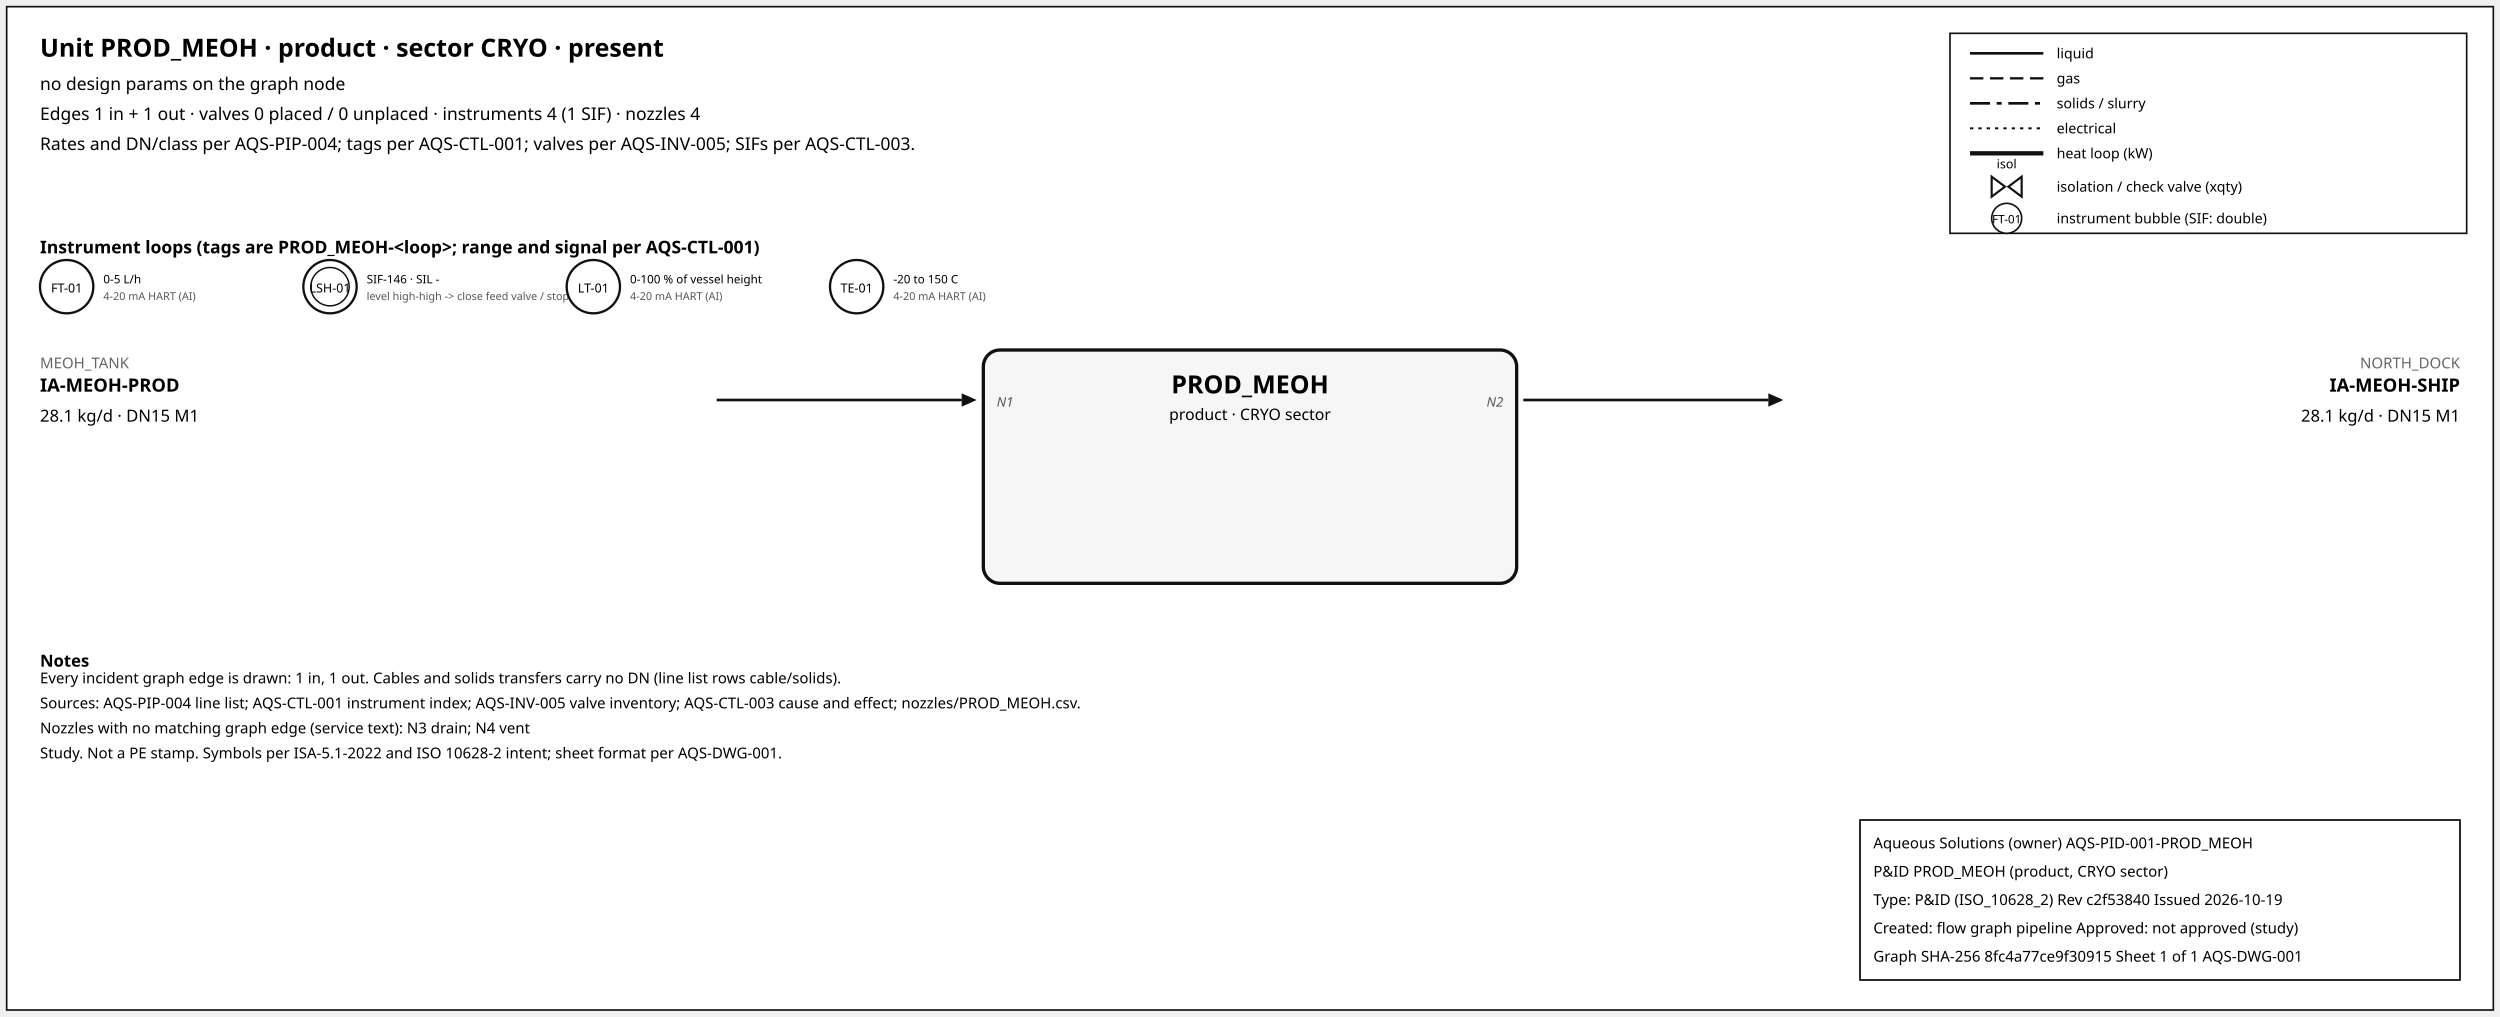
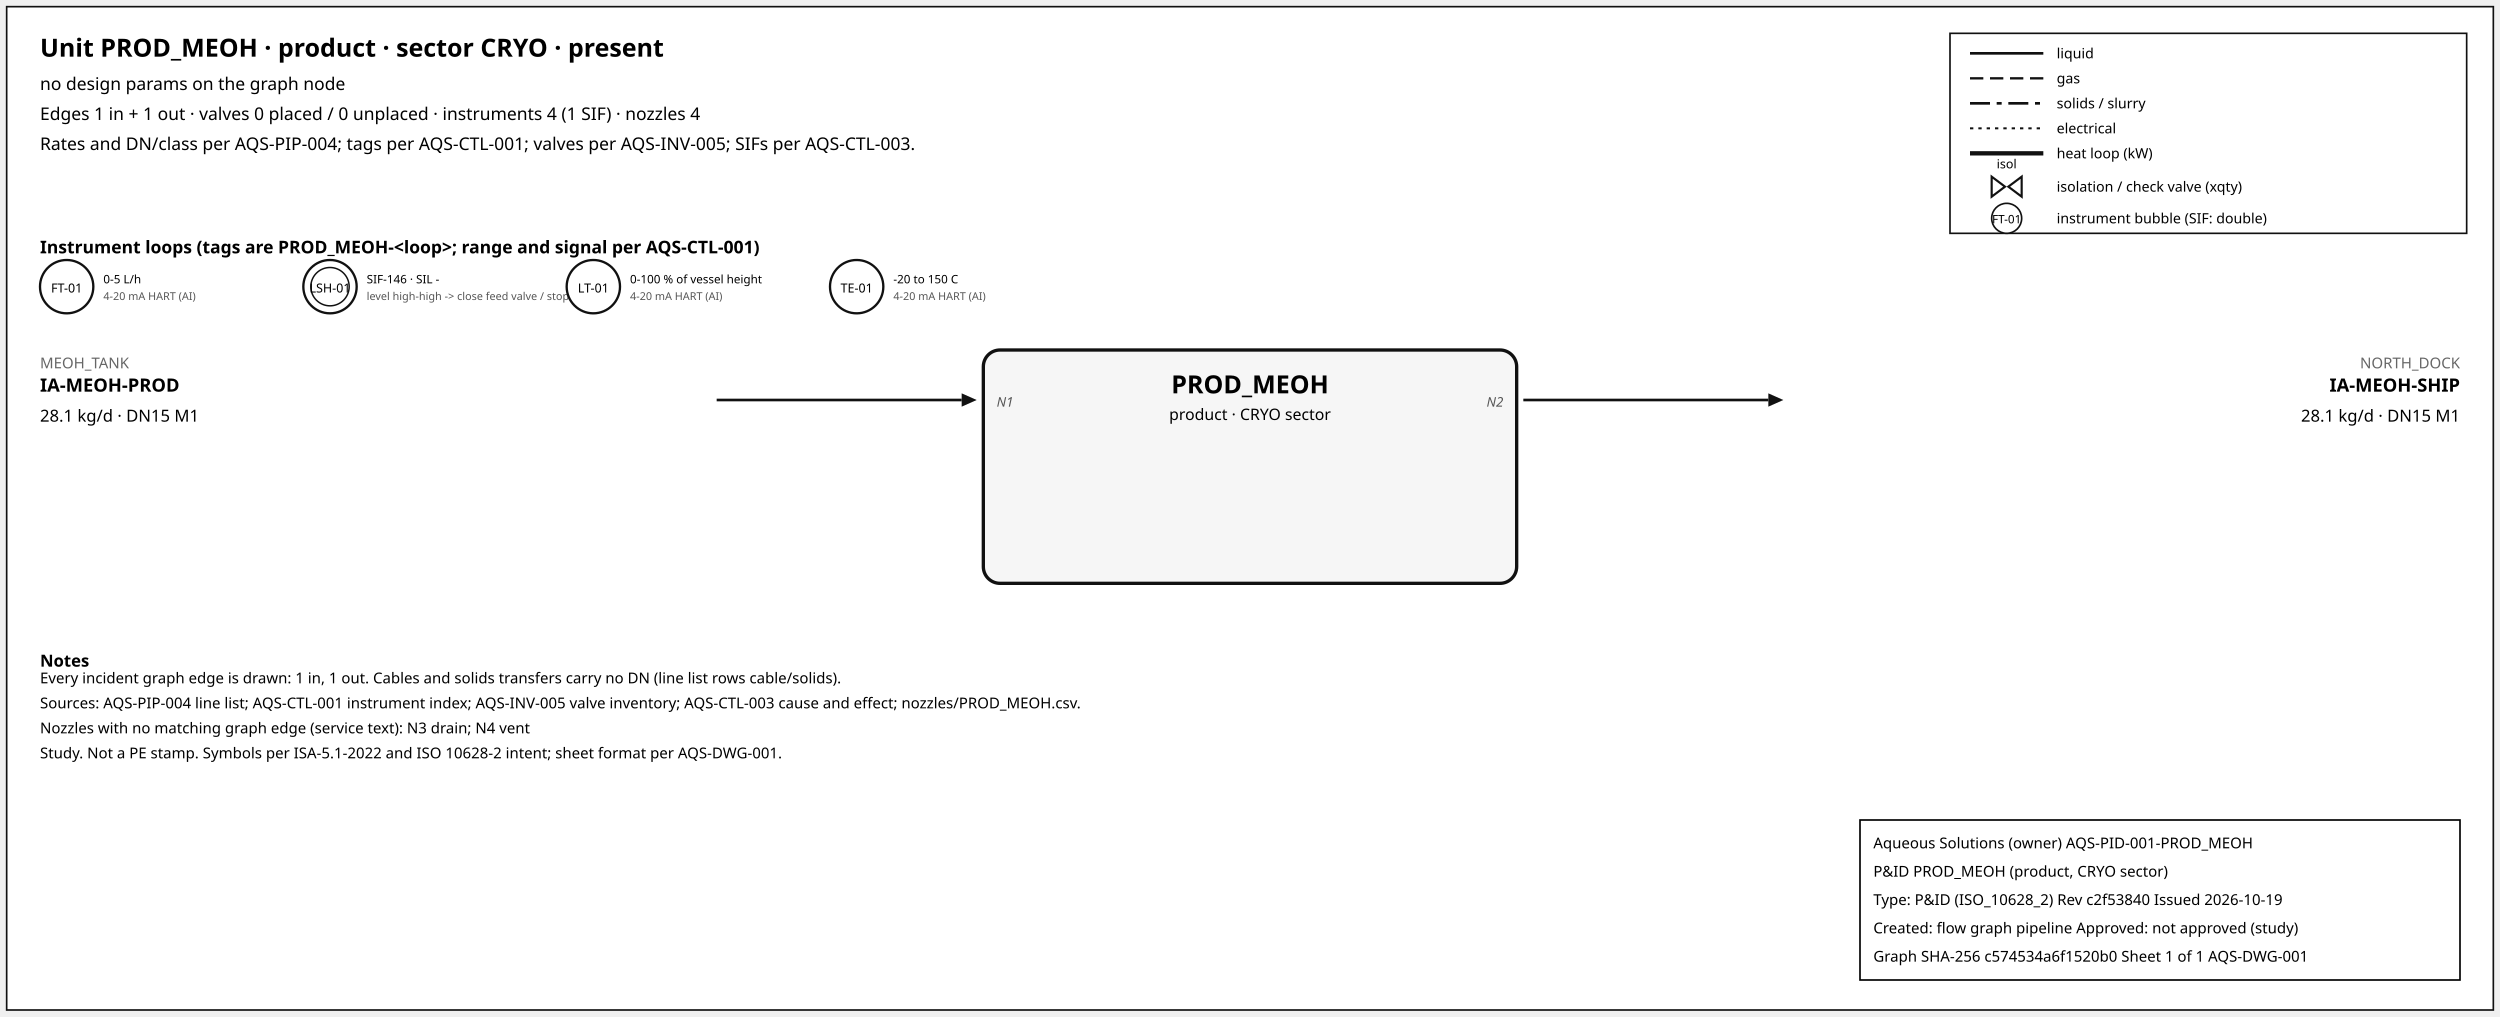
<svg xmlns="http://www.w3.org/2000/svg" width="1500" height="610" font-family="sans-serif">
  <rect x="4" y="4" width="1492" height="602" fill="white" stroke="#111" />
  <text x="24" y="34" font-size="15" font-weight="600">Unit PROD_MEOH · product · sector CRYO · present</text>
  <text x="24" y="54" font-size="10.5">no design params on the graph node</text>
  <text x="24" y="72" font-size="10.5">Edges 1 in + 1 out · valves 0 placed / 0 unplaced · instruments 4 (1 SIF) · nozzles 4</text>
  <text x="24" y="90" font-size="10.5">Rates and DN/class per AQS-PIP-004; tags per AQS-CTL-001; valves per AQS-INV-005; SIFs per AQS-CTL-003.</text>
  <rect x="1170" y="20" width="310" height="120" fill="white" stroke="#111" />
  <line x1="1182" y1="32" x2="1226" y2="32" stroke="#111" stroke-width="1.6" />
  <text x="1234" y="35" font-size="8.5">liquid</text>
  <line x1="1182" y1="47" x2="1226" y2="47" stroke="#111" stroke-width="1.4" stroke-dasharray="8,4" />
  <text x="1234" y="50" font-size="8.5">gas</text>
  <line x1="1182" y1="62" x2="1226" y2="62" stroke="#111" stroke-width="1.6" stroke-dasharray="12,4,3,4" />
  <text x="1234" y="65" font-size="8.5">solids / slurry</text>
  <line x1="1182" y1="77" x2="1226" y2="77" stroke="#111" stroke-width="1.2" stroke-dasharray="2,3" />
  <text x="1234" y="80" font-size="8.5">electrical</text>
  <line x1="1182" y1="92" x2="1226" y2="92" stroke="#111" stroke-width="2.6" />
  <text x="1234" y="95" font-size="8.5">heat loop (kW)</text>
  <path d="M 1195.0,106 L 1203.0,112 L 1195.0,118 Z M 1213.0,106 L 1205.0,112 L 1213.0,118 Z" fill="white" stroke="#111" stroke-width="1.3" />
  <text x="1204.0" y="101.0" font-size="7.5" text-anchor="middle">isol</text>
  <text x="1234" y="115" font-size="8.5">isolation / check valve (xqty)</text>
  <circle cx="1204" cy="131" r="9" fill="white" stroke="#111" />
  <text x="1204" y="134" font-size="7" text-anchor="middle">FT-01</text>
  <text x="1234" y="134" font-size="8.5">instrument bubble (SIF: double)</text>
  <text x="24" y="152" font-size="10.5" font-weight="600">Instrument loops (tags are PROD_MEOH-&lt;loop&gt;; range and signal per AQS-CTL-001)</text>
  <circle cx="40" cy="172" r="16" fill="white" stroke="#111" stroke-width="1.4" />
  <text x="40" y="175.5" font-size="7.5" text-anchor="middle">FT-01</text>
  <text x="62" y="170" font-size="7">0-5 L/h</text>
  <text x="62" y="180" font-size="6.5" fill="#555">4-20 mA HART (AI)</text>
  <circle cx="198" cy="172" r="16" fill="white" stroke="#111" stroke-width="1.4" />
  <circle cx="198" cy="172" r="11.5" fill="none" stroke="#111" stroke-width="0.9" />
  <text x="198" y="175.5" font-size="7.5" text-anchor="middle">LSH-01</text>
  <text x="220" y="170" font-size="7">SIF-146 · SIL -</text>
  <text x="220" y="180" font-size="6.5" fill="#555">level high-high -&gt; close feed valve / stop f</text>
  <circle cx="356" cy="172" r="16" fill="white" stroke="#111" stroke-width="1.4" />
  <text x="356" y="175.5" font-size="7.5" text-anchor="middle">LT-01</text>
  <text x="378" y="170" font-size="7">0-100 % of vessel height</text>
  <text x="378" y="180" font-size="6.5" fill="#555">4-20 mA HART (AI)</text>
  <circle cx="514" cy="172" r="16" fill="white" stroke="#111" stroke-width="1.4" />
  <text x="514" y="175.5" font-size="7.5" text-anchor="middle">TE-01</text>
  <text x="536" y="170" font-size="7">-20 to 150 C</text>
  <text x="536" y="180" font-size="6.5" fill="#555">4-20 mA HART (AI)</text>
  <rect x="590" y="210" width="320" height="140" rx="10" fill="#f6f6f6" stroke="#111" stroke-width="2" />
  <text x="750.0" y="236" font-size="15" font-weight="700" text-anchor="middle">PROD_MEOH</text>
  <text x="750.0" y="252" font-size="9.5" text-anchor="middle">product · CRYO sector</text>
  <line x1="430" y1="240" x2="577" y2="240" stroke="#111" stroke-width="1.6" class="edge-in" />
  <polygon points="586,240 577,236 577,244" fill="#111" />
  <text x="24" y="221" font-size="9" fill="#666" text-anchor="start">MEOH_TANK</text>
  <text x="24" y="235" font-size="11" font-weight="600" text-anchor="start">IA-MEOH-PROD</text>
  <text x="24" y="253" font-size="10" text-anchor="start">28.1 kg/d · DN15 M1</text>
  <text x="598" y="244" font-size="8" font-style="italic" fill="#555" text-anchor="start">N1</text>
  <line x1="914" y1="240" x2="1061" y2="240" stroke="#111" stroke-width="1.6" class="edge-out" />
  <polygon points="1070,240 1061,236 1061,244" fill="#111" />
  <text x="1476" y="221" font-size="9" fill="#666" text-anchor="end">NORTH_DOCK</text>
  <text x="1476" y="235" font-size="11" font-weight="600" text-anchor="end">IA-MEOH-SHIP</text>
  <text x="1476" y="253" font-size="10" text-anchor="end">28.1 kg/d · DN15 M1</text>
  <text x="902" y="244" font-size="8" font-style="italic" fill="#555" text-anchor="end">N2</text>
  <text x="24" y="400" font-size="10" font-weight="600">Notes</text>
  <text x="24" y="410" font-size="9">Every incident graph edge is drawn: 1 in, 1 out. Cables and solids transfers carry no DN (line list rows cable/solids).</text>
  <text x="24" y="425" font-size="9">Sources: AQS-PIP-004 line list; AQS-CTL-001 instrument index; AQS-INV-005 valve inventory; AQS-CTL-003 cause and effect; nozzles/PROD_MEOH.csv.</text>
  <text x="24" y="440" font-size="9">Nozzles with no matching graph edge (service text): N3 drain; N4 vent</text>
  <text x="24" y="455" font-size="9">Study. Not a PE stamp. Symbols per ISA-5.1-2022 and ISO 10628-2 intent; sheet format per AQS-DWG-001.</text>
  <g id="aqs-title-block">
    <rect x="1116" y="492" width="360" height="96" fill="white" stroke="black" stroke-width="1" />
    <text x="1124" y="509" font-size="9">Aqueous Solutions (owner)   AQS-PID-001-PROD_MEOH</text>
    <text x="1124" y="526" font-size="9">P&amp;ID PROD_MEOH (product, CRYO sector)</text>
    <text x="1124" y="543" font-size="9">Type: P&amp;ID (ISO_10628_2)   Rev c2f53840   Issued 2026-10-19</text>
    <text x="1124" y="560" font-size="9">Created: flow graph pipeline   Approved: not approved (study)</text>
-     <text x="1124" y="577" font-size="9">Graph SHA-256 8fc4a77ce9f30915   Sheet 1 of 1   AQS-DWG-001</text>
+     <text x="1124" y="577" font-size="9">Graph SHA-256 c574534a6f1520b0   Sheet 1 of 1   AQS-DWG-001</text>
  </g>
</svg>
